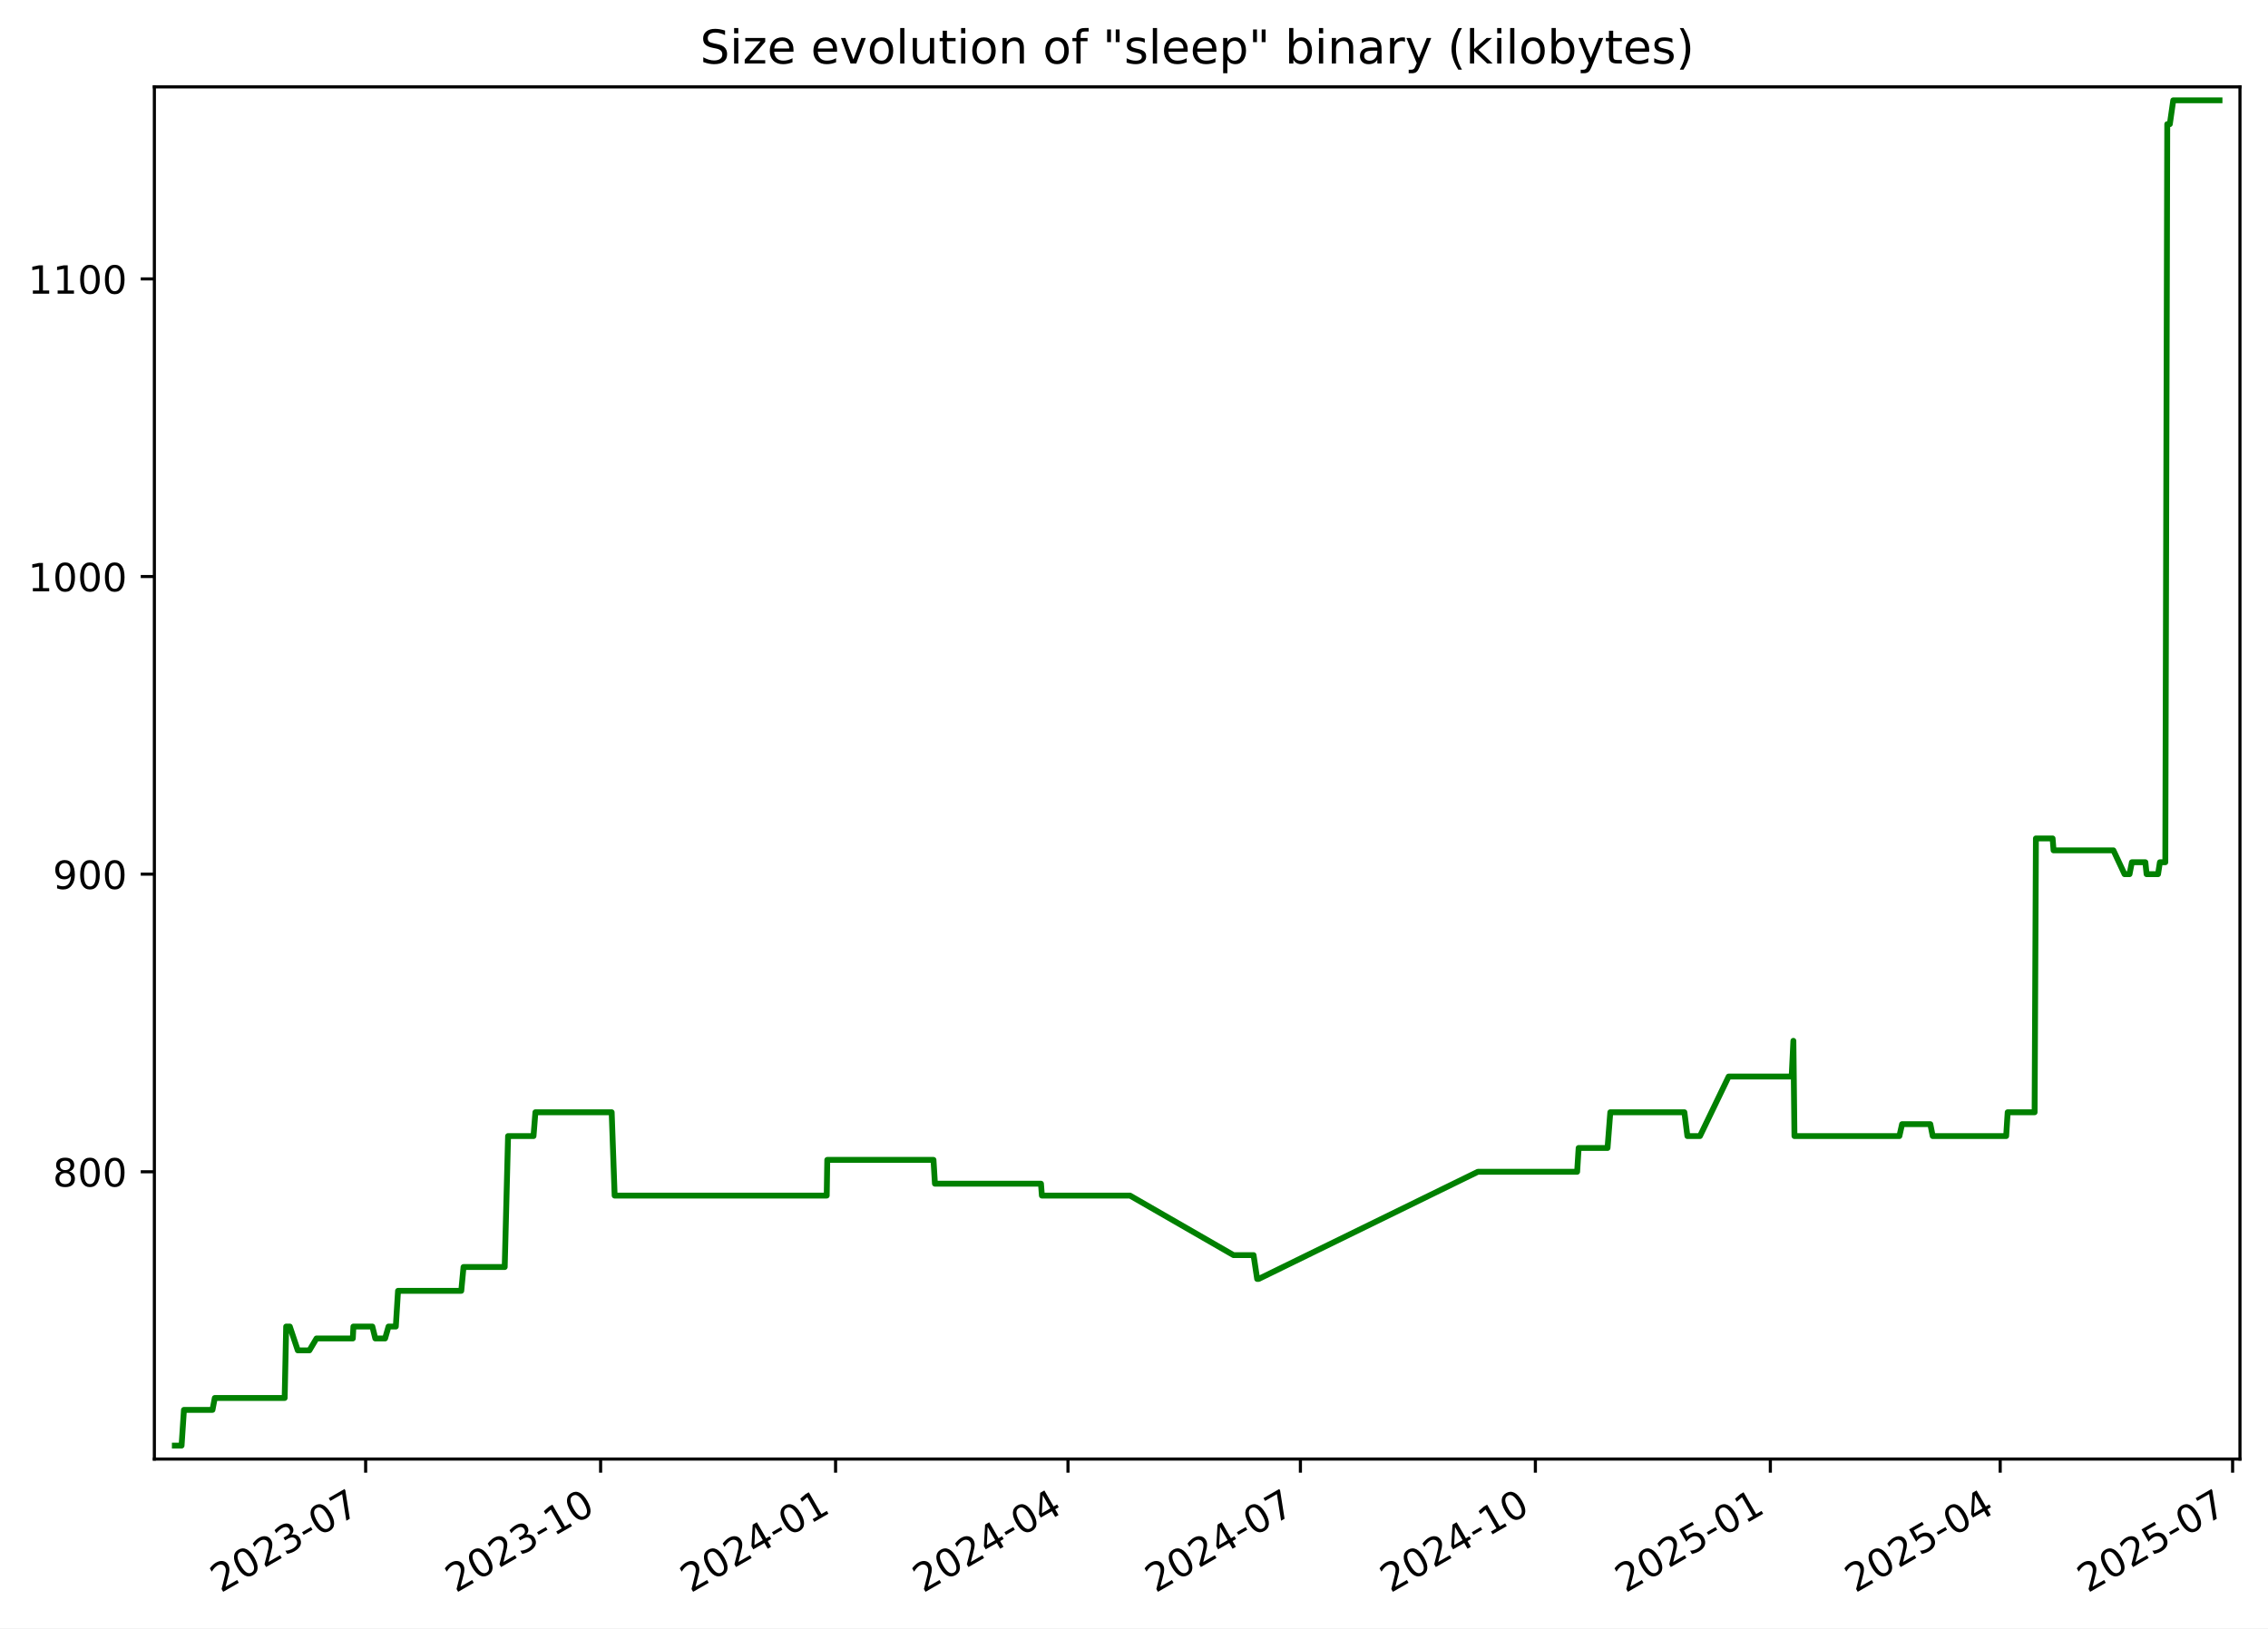
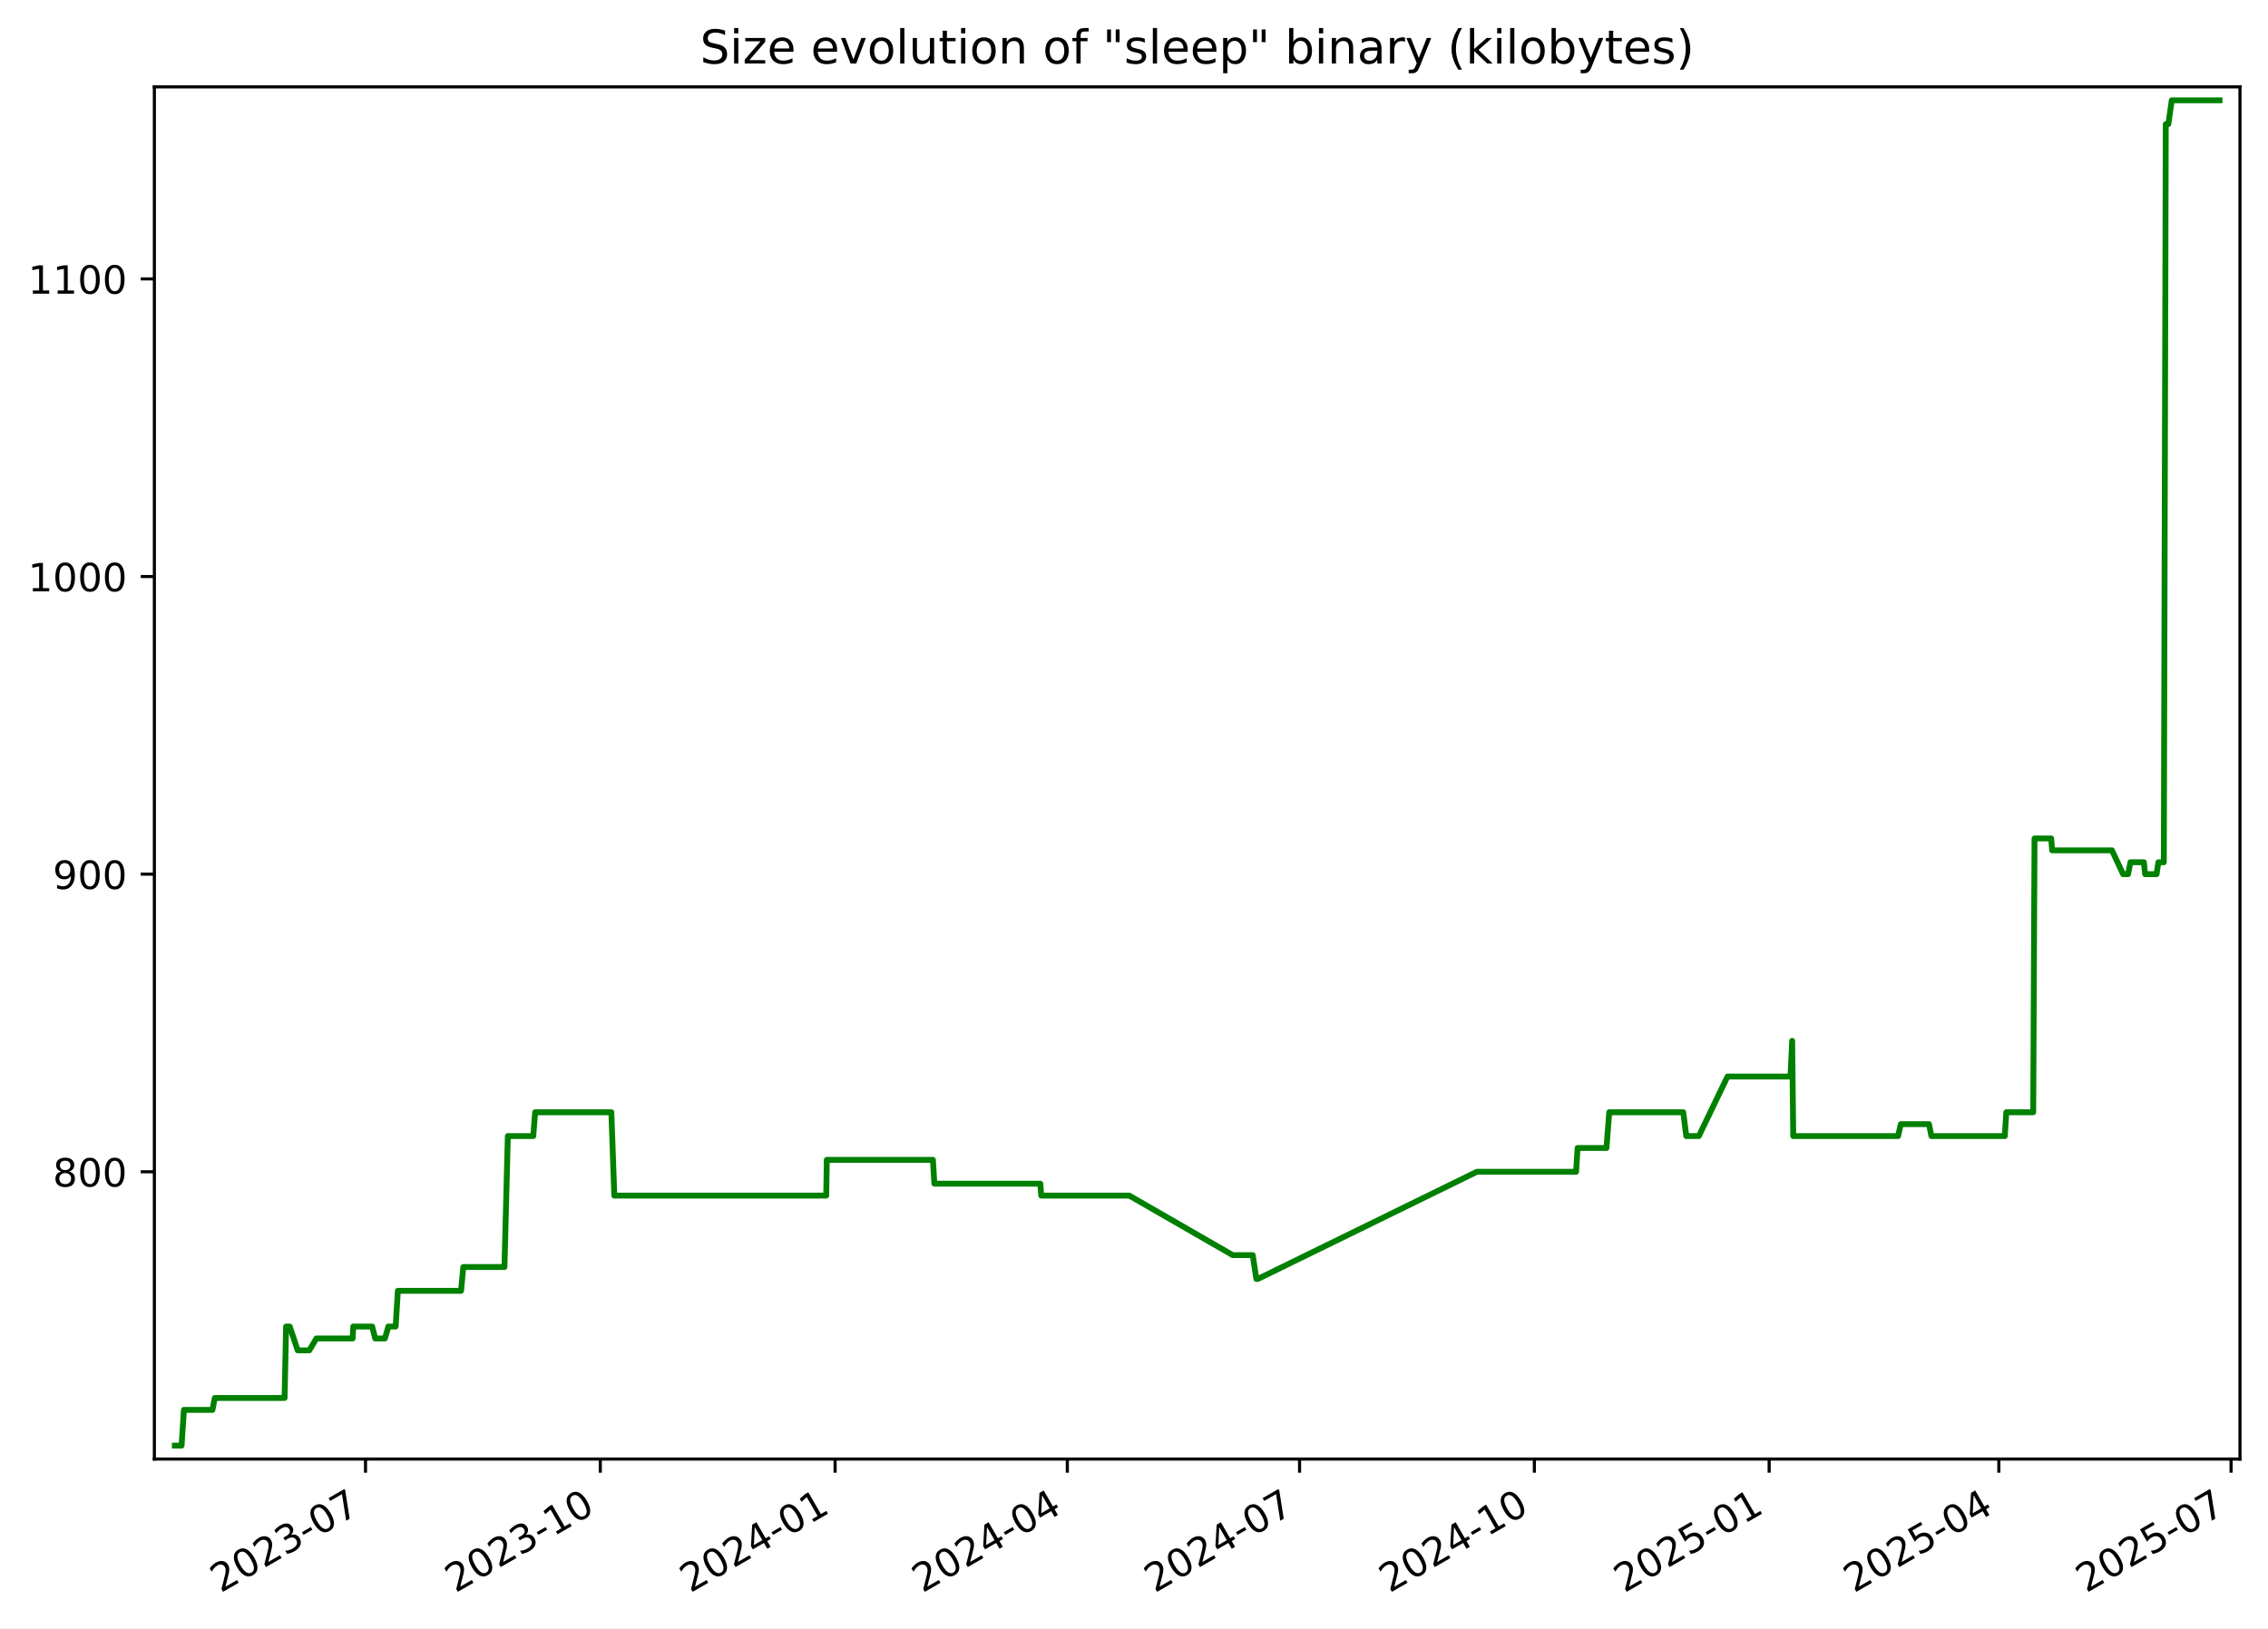
<svg xmlns="http://www.w3.org/2000/svg" xmlns:xlink="http://www.w3.org/1999/xlink" width="582.53pt" height="418.303pt" viewBox="0 0 582.53 418.303" version="1.1">
  <defs>
    <style type="text/css">*{stroke-linejoin: round; stroke-linecap: butt}</style>
  </defs>
  <g id="figure_1">
    <g id="patch_1">
      <path d="M -0 418.303  L 582.53 418.303  L 582.53 0  L -0 0  z " style="fill: #ffffff" />
    </g>
    <g id="axes_1">
      <g id="patch_2">
        <path d="M 39.65 374.83  L 575.33 374.83  L 575.33 22.318  L 39.65 22.318  z " style="fill: #ffffff" />
      </g>
      <g id="matplotlib.axis_1">
        <g id="xtick_1">
          <g id="line2d_1">
            <defs>
-               <path id="mc325cc5d2f" d="M 0 0  L 0 3.5  " style="stroke: #000000; stroke-width: 0.8" />
+               <path id="m08caafb712" d="M 0 0  L 0 3.5  " style="stroke: #000000; stroke-width: 0.8" />
            </defs>
            <g>
-               <use xlink:href="#mc325cc5d2f" x="93.917" y="374.83" style="stroke: #000000; stroke-width: 0.8" />
+               <use xlink:href="#m08caafb712" x="93.881" y="374.83" style="stroke: #000000; stroke-width: 0.8" />
            </g>
          </g>
          <g id="text_1">
-             <g transform="translate(56.69237 409.302) rotate(-30) scale(0.1 -0.1)">
+             <g transform="translate(56.6558 409.302) rotate(-30) scale(0.1 -0.1)">
              <defs>
                <path id="DejaVuSans-32" d="M 1228 531  L 3431 531  L 3431 0  L 469 0  L 469 531  Q 828 903 1448 1529  Q 2069 2156 2228 2338  Q 2531 2678 2651 2914  Q 2772 3150 2772 3378  Q 2772 3750 2511 3984  Q 2250 4219 1831 4219  Q 1534 4219 1204 4116  Q 875 4013 500 3803  L 500 4441  Q 881 4594 1212 4672  Q 1544 4750 1819 4750  Q 2544 4750 2975 4387  Q 3406 4025 3406 3419  Q 3406 3131 3298 2873  Q 3191 2616 2906 2266  Q 2828 2175 2409 1742  Q 1991 1309 1228 531  z " transform="scale(0.015625)" />
                <path id="DejaVuSans-30" d="M 2034 4250  Q 1547 4250 1301 3770  Q 1056 3291 1056 2328  Q 1056 1369 1301 889  Q 1547 409 2034 409  Q 2525 409 2770 889  Q 3016 1369 3016 2328  Q 3016 3291 2770 3770  Q 2525 4250 2034 4250  z M 2034 4750  Q 2819 4750 3233 4129  Q 3647 3509 3647 2328  Q 3647 1150 3233 529  Q 2819 -91 2034 -91  Q 1250 -91 836 529  Q 422 1150 422 2328  Q 422 3509 836 4129  Q 1250 4750 2034 4750  z " transform="scale(0.015625)" />
                <path id="DejaVuSans-33" d="M 2597 2516  Q 3050 2419 3304 2112  Q 3559 1806 3559 1356  Q 3559 666 3084 287  Q 2609 -91 1734 -91  Q 1441 -91 1130 -33  Q 819 25 488 141  L 488 750  Q 750 597 1062 519  Q 1375 441 1716 441  Q 2309 441 2620 675  Q 2931 909 2931 1356  Q 2931 1769 2642 2001  Q 2353 2234 1838 2234  L 1294 2234  L 1294 2753  L 1863 2753  Q 2328 2753 2575 2939  Q 2822 3125 2822 3475  Q 2822 3834 2567 4026  Q 2313 4219 1838 4219  Q 1578 4219 1281 4162  Q 984 4106 628 3988  L 628 4550  Q 988 4650 1302 4700  Q 1616 4750 1894 4750  Q 2613 4750 3031 4423  Q 3450 4097 3450 3541  Q 3450 3153 3228 2886  Q 3006 2619 2597 2516  z " transform="scale(0.015625)" />
                <path id="DejaVuSans-2d" d="M 313 2009  L 1997 2009  L 1997 1497  L 313 1497  L 313 2009  z " transform="scale(0.015625)" />
                <path id="DejaVuSans-37" d="M 525 4666  L 3525 4666  L 3525 4397  L 1831 0  L 1172 0  L 2766 4134  L 525 4134  L 525 4666  z " transform="scale(0.015625)" />
              </defs>
              <use xlink:href="#DejaVuSans-32" />
              <use xlink:href="#DejaVuSans-30" x="63.623" />
              <use xlink:href="#DejaVuSans-32" x="127.246" />
              <use xlink:href="#DejaVuSans-33" x="190.869" />
              <use xlink:href="#DejaVuSans-2d" x="254.492" />
              <use xlink:href="#DejaVuSans-30" x="290.576" />
              <use xlink:href="#DejaVuSans-37" x="354.199" />
            </g>
          </g>
        </g>
        <g id="xtick_2">
          <g id="line2d_2">
            <g>
-               <use xlink:href="#mc325cc5d2f" x="154.268" y="374.83" style="stroke: #000000; stroke-width: 0.8" />
+               <use xlink:href="#m08caafb712" x="154.186" y="374.83" style="stroke: #000000; stroke-width: 0.8" />
            </g>
          </g>
          <g id="text_2">
-             <g transform="translate(117.0428 409.302) rotate(-30) scale(0.1 -0.1)">
+             <g transform="translate(116.9612 409.302) rotate(-30) scale(0.1 -0.1)">
              <defs>
                <path id="DejaVuSans-31" d="M 794 531  L 1825 531  L 1825 4091  L 703 3866  L 703 4441  L 1819 4666  L 2450 4666  L 2450 531  L 3481 531  L 3481 0  L 794 0  L 794 531  z " transform="scale(0.015625)" />
              </defs>
              <use xlink:href="#DejaVuSans-32" />
              <use xlink:href="#DejaVuSans-30" x="63.623" />
              <use xlink:href="#DejaVuSans-32" x="127.246" />
              <use xlink:href="#DejaVuSans-33" x="190.869" />
              <use xlink:href="#DejaVuSans-2d" x="254.492" />
              <use xlink:href="#DejaVuSans-31" x="290.576" />
              <use xlink:href="#DejaVuSans-30" x="354.199" />
            </g>
          </g>
        </g>
        <g id="xtick_3">
          <g id="line2d_3">
            <g>
-               <use xlink:href="#mc325cc5d2f" x="214.618" y="374.83" style="stroke: #000000; stroke-width: 0.8" />
+               <use xlink:href="#m08caafb712" x="214.491" y="374.83" style="stroke: #000000; stroke-width: 0.8" />
            </g>
          </g>
          <g id="text_3">
-             <g transform="translate(177.3932 409.302) rotate(-30) scale(0.1 -0.1)">
+             <g transform="translate(177.2666 409.302) rotate(-30) scale(0.1 -0.1)">
              <defs>
                <path id="DejaVuSans-34" d="M 2419 4116  L 825 1625  L 2419 1625  L 2419 4116  z M 2253 4666  L 3047 4666  L 3047 1625  L 3713 1625  L 3713 1100  L 3047 1100  L 3047 0  L 2419 0  L 2419 1100  L 313 1100  L 313 1709  L 2253 4666  z " transform="scale(0.015625)" />
              </defs>
              <use xlink:href="#DejaVuSans-32" />
              <use xlink:href="#DejaVuSans-30" x="63.623" />
              <use xlink:href="#DejaVuSans-32" x="127.246" />
              <use xlink:href="#DejaVuSans-34" x="190.869" />
              <use xlink:href="#DejaVuSans-2d" x="254.492" />
              <use xlink:href="#DejaVuSans-30" x="290.576" />
              <use xlink:href="#DejaVuSans-31" x="354.199" />
            </g>
          </g>
        </g>
        <g id="xtick_4">
          <g id="line2d_4">
            <g>
-               <use xlink:href="#mc325cc5d2f" x="274.312" y="374.83" style="stroke: #000000; stroke-width: 0.8" />
+               <use xlink:href="#m08caafb712" x="274.141" y="374.83" style="stroke: #000000; stroke-width: 0.8" />
            </g>
          </g>
          <g id="text_4">
-             <g transform="translate(237.0877 409.302) rotate(-30) scale(0.1 -0.1)">
+             <g transform="translate(236.9165 409.302) rotate(-30) scale(0.1 -0.1)">
              <use xlink:href="#DejaVuSans-32" />
              <use xlink:href="#DejaVuSans-30" x="63.623" />
              <use xlink:href="#DejaVuSans-32" x="127.246" />
              <use xlink:href="#DejaVuSans-34" x="190.869" />
              <use xlink:href="#DejaVuSans-2d" x="254.492" />
              <use xlink:href="#DejaVuSans-30" x="290.576" />
              <use xlink:href="#DejaVuSans-34" x="354.199" />
            </g>
          </g>
        </g>
        <g id="xtick_5">
          <g id="line2d_5">
            <g>
-               <use xlink:href="#mc325cc5d2f" x="334.007" y="374.83" style="stroke: #000000; stroke-width: 0.8" />
+               <use xlink:href="#m08caafb712" x="333.791" y="374.83" style="stroke: #000000; stroke-width: 0.8" />
            </g>
          </g>
          <g id="text_5">
-             <g transform="translate(296.7821 409.302) rotate(-30) scale(0.1 -0.1)">
+             <g transform="translate(296.5664 409.302) rotate(-30) scale(0.1 -0.1)">
              <use xlink:href="#DejaVuSans-32" />
              <use xlink:href="#DejaVuSans-30" x="63.623" />
              <use xlink:href="#DejaVuSans-32" x="127.246" />
              <use xlink:href="#DejaVuSans-34" x="190.869" />
              <use xlink:href="#DejaVuSans-2d" x="254.492" />
              <use xlink:href="#DejaVuSans-30" x="290.576" />
              <use xlink:href="#DejaVuSans-37" x="354.199" />
            </g>
          </g>
        </g>
        <g id="xtick_6">
          <g id="line2d_6">
            <g>
-               <use xlink:href="#mc325cc5d2f" x="394.357" y="374.83" style="stroke: #000000; stroke-width: 0.8" />
+               <use xlink:href="#m08caafb712" x="394.097" y="374.83" style="stroke: #000000; stroke-width: 0.8" />
            </g>
          </g>
          <g id="text_6">
-             <g transform="translate(357.1325 409.302) rotate(-30) scale(0.1 -0.1)">
+             <g transform="translate(356.8719 409.302) rotate(-30) scale(0.1 -0.1)">
              <use xlink:href="#DejaVuSans-32" />
              <use xlink:href="#DejaVuSans-30" x="63.623" />
              <use xlink:href="#DejaVuSans-32" x="127.246" />
              <use xlink:href="#DejaVuSans-34" x="190.869" />
              <use xlink:href="#DejaVuSans-2d" x="254.492" />
              <use xlink:href="#DejaVuSans-31" x="290.576" />
              <use xlink:href="#DejaVuSans-30" x="354.199" />
            </g>
          </g>
        </g>
        <g id="xtick_7">
          <g id="line2d_7">
            <g>
-               <use xlink:href="#mc325cc5d2f" x="454.708" y="374.83" style="stroke: #000000; stroke-width: 0.8" />
+               <use xlink:href="#m08caafb712" x="454.402" y="374.83" style="stroke: #000000; stroke-width: 0.8" />
            </g>
          </g>
          <g id="text_7">
-             <g transform="translate(417.483 409.302) rotate(-30) scale(0.1 -0.1)">
+             <g transform="translate(417.1773 409.302) rotate(-30) scale(0.1 -0.1)">
              <defs>
                <path id="DejaVuSans-35" d="M 691 4666  L 3169 4666  L 3169 4134  L 1269 4134  L 1269 2991  Q 1406 3038 1543 3061  Q 1681 3084 1819 3084  Q 2600 3084 3056 2656  Q 3513 2228 3513 1497  Q 3513 744 3044 326  Q 2575 -91 1722 -91  Q 1428 -91 1123 -41  Q 819 9 494 109  L 494 744  Q 775 591 1075 516  Q 1375 441 1709 441  Q 2250 441 2565 725  Q 2881 1009 2881 1497  Q 2881 1984 2565 2268  Q 2250 2553 1709 2553  Q 1456 2553 1204 2497  Q 953 2441 691 2322  L 691 4666  z " transform="scale(0.015625)" />
              </defs>
              <use xlink:href="#DejaVuSans-32" />
              <use xlink:href="#DejaVuSans-30" x="63.623" />
              <use xlink:href="#DejaVuSans-32" x="127.246" />
              <use xlink:href="#DejaVuSans-35" x="190.869" />
              <use xlink:href="#DejaVuSans-2d" x="254.492" />
              <use xlink:href="#DejaVuSans-30" x="290.576" />
              <use xlink:href="#DejaVuSans-31" x="354.199" />
            </g>
          </g>
        </g>
        <g id="xtick_8">
          <g id="line2d_8">
            <g>
-               <use xlink:href="#mc325cc5d2f" x="513.746" y="374.83" style="stroke: #000000; stroke-width: 0.8" />
+               <use xlink:href="#m08caafb712" x="513.397" y="374.83" style="stroke: #000000; stroke-width: 0.8" />
            </g>
          </g>
          <g id="text_8">
-             <g transform="translate(476.5214 409.302) rotate(-30) scale(0.1 -0.1)">
+             <g transform="translate(476.1717 409.302) rotate(-30) scale(0.1 -0.1)">
              <use xlink:href="#DejaVuSans-32" />
              <use xlink:href="#DejaVuSans-30" x="63.623" />
              <use xlink:href="#DejaVuSans-32" x="127.246" />
              <use xlink:href="#DejaVuSans-35" x="190.869" />
              <use xlink:href="#DejaVuSans-2d" x="254.492" />
              <use xlink:href="#DejaVuSans-30" x="290.576" />
              <use xlink:href="#DejaVuSans-34" x="354.199" />
            </g>
          </g>
        </g>
        <g id="xtick_9">
          <g id="line2d_9">
            <g>
-               <use xlink:href="#mc325cc5d2f" x="573.441" y="374.83" style="stroke: #000000; stroke-width: 0.8" />
+               <use xlink:href="#m08caafb712" x="573.046" y="374.83" style="stroke: #000000; stroke-width: 0.8" />
            </g>
          </g>
          <g id="text_9">
-             <g transform="translate(536.2159 409.302) rotate(-30) scale(0.1 -0.1)">
+             <g transform="translate(535.8216 409.302) rotate(-30) scale(0.1 -0.1)">
              <use xlink:href="#DejaVuSans-32" />
              <use xlink:href="#DejaVuSans-30" x="63.623" />
              <use xlink:href="#DejaVuSans-32" x="127.246" />
              <use xlink:href="#DejaVuSans-35" x="190.869" />
              <use xlink:href="#DejaVuSans-2d" x="254.492" />
              <use xlink:href="#DejaVuSans-30" x="290.576" />
              <use xlink:href="#DejaVuSans-37" x="354.199" />
            </g>
          </g>
        </g>
      </g>
      <g id="matplotlib.axis_2">
        <g id="ytick_1">
          <g id="line2d_10">
            <defs>
-               <path id="m6336cdf4ba" d="M 0 0  L -3.5 0  " style="stroke: #000000; stroke-width: 0.8" />
+               <path id="m327b634f60" d="M 0 0  L -3.5 0  " style="stroke: #000000; stroke-width: 0.8" />
            </defs>
            <g>
-               <use xlink:href="#m6336cdf4ba" x="39.65" y="301.031" style="stroke: #000000; stroke-width: 0.8" />
+               <use xlink:href="#m327b634f60" x="39.65" y="301.031" style="stroke: #000000; stroke-width: 0.8" />
            </g>
          </g>
          <g id="text_10">
            <g transform="translate(13.5625 304.83) scale(0.1 -0.1)">
              <defs>
                <path id="DejaVuSans-38" d="M 2034 2216  Q 1584 2216 1326 1975  Q 1069 1734 1069 1313  Q 1069 891 1326 650  Q 1584 409 2034 409  Q 2484 409 2743 651  Q 3003 894 3003 1313  Q 3003 1734 2745 1975  Q 2488 2216 2034 2216  z M 1403 2484  Q 997 2584 770 2862  Q 544 3141 544 3541  Q 544 4100 942 4425  Q 1341 4750 2034 4750  Q 2731 4750 3128 4425  Q 3525 4100 3525 3541  Q 3525 3141 3298 2862  Q 3072 2584 2669 2484  Q 3125 2378 3379 2068  Q 3634 1759 3634 1313  Q 3634 634 3220 271  Q 2806 -91 2034 -91  Q 1263 -91 848 271  Q 434 634 434 1313  Q 434 1759 690 2068  Q 947 2378 1403 2484  z M 1172 3481  Q 1172 3119 1398 2916  Q 1625 2713 2034 2713  Q 2441 2713 2670 2916  Q 2900 3119 2900 3481  Q 2900 3844 2670 4047  Q 2441 4250 2034 4250  Q 1625 4250 1398 4047  Q 1172 3844 1172 3481  z " transform="scale(0.015625)" />
              </defs>
              <use xlink:href="#DejaVuSans-38" />
              <use xlink:href="#DejaVuSans-30" x="63.623" />
              <use xlink:href="#DejaVuSans-30" x="127.246" />
            </g>
          </g>
        </g>
        <g id="ytick_2">
          <g id="line2d_11">
            <g>
-               <use xlink:href="#m6336cdf4ba" x="39.65" y="224.571" style="stroke: #000000; stroke-width: 0.8" />
+               <use xlink:href="#m327b634f60" x="39.65" y="224.571" style="stroke: #000000; stroke-width: 0.8" />
            </g>
          </g>
          <g id="text_11">
            <g transform="translate(13.5625 228.3698) scale(0.1 -0.1)">
              <defs>
                <path id="DejaVuSans-39" d="M 703 97  L 703 672  Q 941 559 1184 500  Q 1428 441 1663 441  Q 2288 441 2617 861  Q 2947 1281 2994 2138  Q 2813 1869 2534 1725  Q 2256 1581 1919 1581  Q 1219 1581 811 2004  Q 403 2428 403 3163  Q 403 3881 828 4315  Q 1253 4750 1959 4750  Q 2769 4750 3195 4129  Q 3622 3509 3622 2328  Q 3622 1225 3098 567  Q 2575 -91 1691 -91  Q 1453 -91 1209 -44  Q 966 3 703 97  z M 1959 2075  Q 2384 2075 2632 2365  Q 2881 2656 2881 3163  Q 2881 3666 2632 3958  Q 2384 4250 1959 4250  Q 1534 4250 1286 3958  Q 1038 3666 1038 3163  Q 1038 2656 1286 2365  Q 1534 2075 1959 2075  z " transform="scale(0.015625)" />
              </defs>
              <use xlink:href="#DejaVuSans-39" />
              <use xlink:href="#DejaVuSans-30" x="63.623" />
              <use xlink:href="#DejaVuSans-30" x="127.246" />
            </g>
          </g>
        </g>
        <g id="ytick_3">
          <g id="line2d_12">
            <g>
-               <use xlink:href="#m6336cdf4ba" x="39.65" y="148.11" style="stroke: #000000; stroke-width: 0.8" />
+               <use xlink:href="#m327b634f60" x="39.65" y="148.11" style="stroke: #000000; stroke-width: 0.8" />
            </g>
          </g>
          <g id="text_12">
            <g transform="translate(7.2 151.9096) scale(0.1 -0.1)">
              <use xlink:href="#DejaVuSans-31" />
              <use xlink:href="#DejaVuSans-30" x="63.623" />
              <use xlink:href="#DejaVuSans-30" x="127.246" />
              <use xlink:href="#DejaVuSans-30" x="190.869" />
            </g>
          </g>
        </g>
        <g id="ytick_4">
          <g id="line2d_13">
            <g>
-               <use xlink:href="#m6336cdf4ba" x="39.65" y="71.65" style="stroke: #000000; stroke-width: 0.8" />
+               <use xlink:href="#m327b634f60" x="39.65" y="71.65" style="stroke: #000000; stroke-width: 0.8" />
            </g>
          </g>
          <g id="text_13">
            <g transform="translate(7.2 75.44945) scale(0.1 -0.1)">
              <use xlink:href="#DejaVuSans-31" />
              <use xlink:href="#DejaVuSans-31" x="63.623" />
              <use xlink:href="#DejaVuSans-30" x="127.246" />
              <use xlink:href="#DejaVuSans-30" x="190.869" />
            </g>
          </g>
        </g>
      </g>
      <g id="line2d_14">
-         <path d="M 44.902 371.374  L 46.638 371.374  L 47.246 362.199  L 54.577 362.199  L 55.167 359.14  L 73.118 359.14  L 73.502 340.79  L 74.439 340.79  L 76.484 346.907  L 79.472 346.907  L 81.294 343.848  L 90.621 343.848  L 90.77 340.79  L 95.637 340.79  L 96.397 343.848  L 98.911 343.848  L 99.791 340.79  L 101.664 340.79  L 102.235 331.615  L 118.477 331.615  L 119.054 325.498  L 129.634 325.498  L 130.498 291.856  L 137.035 291.856  L 137.517 285.739  L 157.108 285.739  L 157.869 307.148  L 212.342 307.148  L 212.483 297.972  L 239.765 297.972  L 240.134 304.089  L 267.372 304.089  L 267.605 307.148  L 290.24 307.148  L 316.828 322.44  L 321.973 322.44  L 322.897 328.556  L 323.297 328.556  L 379.588 301.031  L 405.087 301.031  L 405.469 294.914  L 412.894 294.914  L 413.604 285.739  L 432.635 285.739  L 433.405 291.856  L 436.635 291.856  L 444.003 276.564  L 460.189 276.564  L 460.626 267.388  L 460.901 291.856  L 487.853 291.856  L 488.542 288.797  L 495.797 288.797  L 496.414 291.856  L 515.281 291.856  L 515.667 285.739  L 522.586 285.739  L 522.92 215.395  L 527.206 215.395  L 527.453 218.454  L 542.821 218.454  L 545.688 224.571  L 546.965 224.571  L 547.569 221.512  L 551.032 221.512  L 551.347 224.571  L 554.289 224.571  L 554.764 221.512  L 556.156 221.512  L 556.654 31.891  L 557.316 31.891  L 558.192 25.774  L 570.078 25.774  L 570.078 25.774  " clip-path="url(#p4dc3e68ba1)" style="fill: none; stroke: #008000; stroke-width: 1.5; stroke-linecap: square" />
+         <path d="M 44.902 371.374  L 46.637 371.374  L 47.244 362.199  L 54.57 362.199  L 55.16 359.14  L 73.097 359.14  L 73.481 340.79  L 74.417 340.79  L 76.46 346.907  L 79.446 346.907  L 81.267 343.848  L 90.587 343.848  L 90.736 340.79  L 95.599 340.79  L 96.359 343.848  L 98.871 343.848  L 99.75 340.79  L 101.622 340.79  L 102.193 331.615  L 118.422 331.615  L 118.998 325.498  L 129.571 325.498  L 130.434 291.856  L 136.966 291.856  L 137.448 285.739  L 157.025 285.739  L 157.785 307.148  L 212.217 307.148  L 212.358 297.972  L 239.62 297.972  L 239.988 304.089  L 267.206 304.089  L 267.439 307.148  L 290.057 307.148  L 316.625 322.44  L 321.767 322.44  L 322.69 328.556  L 323.089 328.556  L 379.338 301.031  L 404.818 301.031  L 405.2 294.914  L 412.62 294.914  L 413.329 285.739  L 432.346 285.739  L 433.115 291.856  L 436.343 291.856  L 443.705 276.564  L 459.879 276.564  L 460.316 267.388  L 460.591 291.856  L 487.523 291.856  L 488.211 288.797  L 495.46 288.797  L 496.078 291.856  L 514.93 291.856  L 515.316 285.739  L 522.23 285.739  L 522.563 215.395  L 526.846 215.395  L 527.093 218.454  L 542.45 218.454  L 545.314 224.571  L 546.591 224.571  L 547.194 221.512  L 550.654 221.512  L 550.969 224.571  L 553.909 224.571  L 554.383 221.512  L 555.775 221.512  L 556.272 31.891  L 556.934 31.891  L 557.809 25.774  L 570.078 25.774  L 570.078 25.774  " clip-path="url(#pbef3980b9f)" style="fill: none; stroke: #008000; stroke-width: 1.5; stroke-linecap: square" />
      </g>
      <g id="patch_3">
        <path d="M 39.65 374.83  L 39.65 22.318  " style="fill: none; stroke: #000000; stroke-width: 0.8; stroke-linejoin: miter; stroke-linecap: square" />
      </g>
      <g id="patch_4">
        <path d="M 575.33 374.83  L 575.33 22.318  " style="fill: none; stroke: #000000; stroke-width: 0.8; stroke-linejoin: miter; stroke-linecap: square" />
      </g>
      <g id="patch_5">
        <path d="M 39.65 374.83  L 575.33 374.83  " style="fill: none; stroke: #000000; stroke-width: 0.8; stroke-linejoin: miter; stroke-linecap: square" />
      </g>
      <g id="patch_6">
        <path d="M 39.65 22.318  L 575.33 22.318  " style="fill: none; stroke: #000000; stroke-width: 0.8; stroke-linejoin: miter; stroke-linecap: square" />
      </g>
      <g id="text_14">
        <g transform="translate(179.8091 16.31812) scale(0.12 -0.12)">
          <defs>
            <path id="DejaVuSans-53" d="M 3425 4513  L 3425 3897  Q 3066 4069 2747 4153  Q 2428 4238 2131 4238  Q 1616 4238 1336 4038  Q 1056 3838 1056 3469  Q 1056 3159 1242 3001  Q 1428 2844 1947 2747  L 2328 2669  Q 3034 2534 3370 2195  Q 3706 1856 3706 1288  Q 3706 609 3251 259  Q 2797 -91 1919 -91  Q 1588 -91 1214 -16  Q 841 59 441 206  L 441 856  Q 825 641 1194 531  Q 1563 422 1919 422  Q 2459 422 2753 634  Q 3047 847 3047 1241  Q 3047 1584 2836 1778  Q 2625 1972 2144 2069  L 1759 2144  Q 1053 2284 737 2584  Q 422 2884 422 3419  Q 422 4038 858 4394  Q 1294 4750 2059 4750  Q 2388 4750 2728 4690  Q 3069 4631 3425 4513  z " transform="scale(0.015625)" />
            <path id="DejaVuSans-69" d="M 603 3500  L 1178 3500  L 1178 0  L 603 0  L 603 3500  z M 603 4863  L 1178 4863  L 1178 4134  L 603 4134  L 603 4863  z " transform="scale(0.015625)" />
            <path id="DejaVuSans-7a" d="M 353 3500  L 3084 3500  L 3084 2975  L 922 459  L 3084 459  L 3084 0  L 275 0  L 275 525  L 2438 3041  L 353 3041  L 353 3500  z " transform="scale(0.015625)" />
            <path id="DejaVuSans-65" d="M 3597 1894  L 3597 1613  L 953 1613  Q 991 1019 1311 708  Q 1631 397 2203 397  Q 2534 397 2845 478  Q 3156 559 3463 722  L 3463 178  Q 3153 47 2828 -22  Q 2503 -91 2169 -91  Q 1331 -91 842 396  Q 353 884 353 1716  Q 353 2575 817 3079  Q 1281 3584 2069 3584  Q 2775 3584 3186 3129  Q 3597 2675 3597 1894  z M 3022 2063  Q 3016 2534 2758 2815  Q 2500 3097 2075 3097  Q 1594 3097 1305 2825  Q 1016 2553 972 2059  L 3022 2063  z " transform="scale(0.015625)" />
            <path id="DejaVuSans-20" transform="scale(0.015625)" />
            <path id="DejaVuSans-76" d="M 191 3500  L 800 3500  L 1894 563  L 2988 3500  L 3597 3500  L 2284 0  L 1503 0  L 191 3500  z " transform="scale(0.015625)" />
            <path id="DejaVuSans-6f" d="M 1959 3097  Q 1497 3097 1228 2736  Q 959 2375 959 1747  Q 959 1119 1226 758  Q 1494 397 1959 397  Q 2419 397 2687 759  Q 2956 1122 2956 1747  Q 2956 2369 2687 2733  Q 2419 3097 1959 3097  z M 1959 3584  Q 2709 3584 3137 3096  Q 3566 2609 3566 1747  Q 3566 888 3137 398  Q 2709 -91 1959 -91  Q 1206 -91 779 398  Q 353 888 353 1747  Q 353 2609 779 3096  Q 1206 3584 1959 3584  z " transform="scale(0.015625)" />
            <path id="DejaVuSans-6c" d="M 603 4863  L 1178 4863  L 1178 0  L 603 0  L 603 4863  z " transform="scale(0.015625)" />
            <path id="DejaVuSans-75" d="M 544 1381  L 544 3500  L 1119 3500  L 1119 1403  Q 1119 906 1312 657  Q 1506 409 1894 409  Q 2359 409 2629 706  Q 2900 1003 2900 1516  L 2900 3500  L 3475 3500  L 3475 0  L 2900 0  L 2900 538  Q 2691 219 2414 64  Q 2138 -91 1772 -91  Q 1169 -91 856 284  Q 544 659 544 1381  z M 1991 3584  L 1991 3584  z " transform="scale(0.015625)" />
            <path id="DejaVuSans-74" d="M 1172 4494  L 1172 3500  L 2356 3500  L 2356 3053  L 1172 3053  L 1172 1153  Q 1172 725 1289 603  Q 1406 481 1766 481  L 2356 481  L 2356 0  L 1766 0  Q 1100 0 847 248  Q 594 497 594 1153  L 594 3053  L 172 3053  L 172 3500  L 594 3500  L 594 4494  L 1172 4494  z " transform="scale(0.015625)" />
            <path id="DejaVuSans-6e" d="M 3513 2113  L 3513 0  L 2938 0  L 2938 2094  Q 2938 2591 2744 2837  Q 2550 3084 2163 3084  Q 1697 3084 1428 2787  Q 1159 2491 1159 1978  L 1159 0  L 581 0  L 581 3500  L 1159 3500  L 1159 2956  Q 1366 3272 1645 3428  Q 1925 3584 2291 3584  Q 2894 3584 3203 3211  Q 3513 2838 3513 2113  z " transform="scale(0.015625)" />
            <path id="DejaVuSans-66" d="M 2375 4863  L 2375 4384  L 1825 4384  Q 1516 4384 1395 4259  Q 1275 4134 1275 3809  L 1275 3500  L 2222 3500  L 2222 3053  L 1275 3053  L 1275 0  L 697 0  L 697 3053  L 147 3053  L 147 3500  L 697 3500  L 697 3744  Q 697 4328 969 4595  Q 1241 4863 1831 4863  L 2375 4863  z " transform="scale(0.015625)" />
            <path id="DejaVuSans-22" d="M 1147 4666  L 1147 2931  L 616 2931  L 616 4666  L 1147 4666  z M 2328 4666  L 2328 2931  L 1797 2931  L 1797 4666  L 2328 4666  z " transform="scale(0.015625)" />
            <path id="DejaVuSans-73" d="M 2834 3397  L 2834 2853  Q 2591 2978 2328 3040  Q 2066 3103 1784 3103  Q 1356 3103 1142 2972  Q 928 2841 928 2578  Q 928 2378 1081 2264  Q 1234 2150 1697 2047  L 1894 2003  Q 2506 1872 2764 1633  Q 3022 1394 3022 966  Q 3022 478 2636 193  Q 2250 -91 1575 -91  Q 1294 -91 989 -36  Q 684 19 347 128  L 347 722  Q 666 556 975 473  Q 1284 391 1588 391  Q 1994 391 2212 530  Q 2431 669 2431 922  Q 2431 1156 2273 1281  Q 2116 1406 1581 1522  L 1381 1569  Q 847 1681 609 1914  Q 372 2147 372 2553  Q 372 3047 722 3315  Q 1072 3584 1716 3584  Q 2034 3584 2315 3537  Q 2597 3491 2834 3397  z " transform="scale(0.015625)" />
            <path id="DejaVuSans-70" d="M 1159 525  L 1159 -1331  L 581 -1331  L 581 3500  L 1159 3500  L 1159 2969  Q 1341 3281 1617 3432  Q 1894 3584 2278 3584  Q 2916 3584 3314 3078  Q 3713 2572 3713 1747  Q 3713 922 3314 415  Q 2916 -91 2278 -91  Q 1894 -91 1617 61  Q 1341 213 1159 525  z M 3116 1747  Q 3116 2381 2855 2742  Q 2594 3103 2138 3103  Q 1681 3103 1420 2742  Q 1159 2381 1159 1747  Q 1159 1113 1420 752  Q 1681 391 2138 391  Q 2594 391 2855 752  Q 3116 1113 3116 1747  z " transform="scale(0.015625)" />
            <path id="DejaVuSans-62" d="M 3116 1747  Q 3116 2381 2855 2742  Q 2594 3103 2138 3103  Q 1681 3103 1420 2742  Q 1159 2381 1159 1747  Q 1159 1113 1420 752  Q 1681 391 2138 391  Q 2594 391 2855 752  Q 3116 1113 3116 1747  z M 1159 2969  Q 1341 3281 1617 3432  Q 1894 3584 2278 3584  Q 2916 3584 3314 3078  Q 3713 2572 3713 1747  Q 3713 922 3314 415  Q 2916 -91 2278 -91  Q 1894 -91 1617 61  Q 1341 213 1159 525  L 1159 0  L 581 0  L 581 4863  L 1159 4863  L 1159 2969  z " transform="scale(0.015625)" />
            <path id="DejaVuSans-61" d="M 2194 1759  Q 1497 1759 1228 1600  Q 959 1441 959 1056  Q 959 750 1161 570  Q 1363 391 1709 391  Q 2188 391 2477 730  Q 2766 1069 2766 1631  L 2766 1759  L 2194 1759  z M 3341 1997  L 3341 0  L 2766 0  L 2766 531  Q 2569 213 2275 61  Q 1981 -91 1556 -91  Q 1019 -91 701 211  Q 384 513 384 1019  Q 384 1609 779 1909  Q 1175 2209 1959 2209  L 2766 2209  L 2766 2266  Q 2766 2663 2505 2880  Q 2244 3097 1772 3097  Q 1472 3097 1187 3025  Q 903 2953 641 2809  L 641 3341  Q 956 3463 1253 3523  Q 1550 3584 1831 3584  Q 2591 3584 2966 3190  Q 3341 2797 3341 1997  z " transform="scale(0.015625)" />
            <path id="DejaVuSans-72" d="M 2631 2963  Q 2534 3019 2420 3045  Q 2306 3072 2169 3072  Q 1681 3072 1420 2755  Q 1159 2438 1159 1844  L 1159 0  L 581 0  L 581 3500  L 1159 3500  L 1159 2956  Q 1341 3275 1631 3429  Q 1922 3584 2338 3584  Q 2397 3584 2469 3576  Q 2541 3569 2628 3553  L 2631 2963  z " transform="scale(0.015625)" />
            <path id="DejaVuSans-79" d="M 2059 -325  Q 1816 -950 1584 -1140  Q 1353 -1331 966 -1331  L 506 -1331  L 506 -850  L 844 -850  Q 1081 -850 1212 -737  Q 1344 -625 1503 -206  L 1606 56  L 191 3500  L 800 3500  L 1894 763  L 2988 3500  L 3597 3500  L 2059 -325  z " transform="scale(0.015625)" />
            <path id="DejaVuSans-28" d="M 1984 4856  Q 1566 4138 1362 3434  Q 1159 2731 1159 2009  Q 1159 1288 1364 580  Q 1569 -128 1984 -844  L 1484 -844  Q 1016 -109 783 600  Q 550 1309 550 2009  Q 550 2706 781 3412  Q 1013 4119 1484 4856  L 1984 4856  z " transform="scale(0.015625)" />
            <path id="DejaVuSans-6b" d="M 581 4863  L 1159 4863  L 1159 1991  L 2875 3500  L 3609 3500  L 1753 1863  L 3688 0  L 2938 0  L 1159 1709  L 1159 0  L 581 0  L 581 4863  z " transform="scale(0.015625)" />
            <path id="DejaVuSans-29" d="M 513 4856  L 1013 4856  Q 1481 4119 1714 3412  Q 1947 2706 1947 2009  Q 1947 1309 1714 600  Q 1481 -109 1013 -844  L 513 -844  Q 928 -128 1133 580  Q 1338 1288 1338 2009  Q 1338 2731 1133 3434  Q 928 4138 513 4856  z " transform="scale(0.015625)" />
          </defs>
          <use xlink:href="#DejaVuSans-53" />
          <use xlink:href="#DejaVuSans-69" x="63.477" />
          <use xlink:href="#DejaVuSans-7a" x="91.26" />
          <use xlink:href="#DejaVuSans-65" x="143.75" />
          <use xlink:href="#DejaVuSans-20" x="205.273" />
          <use xlink:href="#DejaVuSans-65" x="237.061" />
          <use xlink:href="#DejaVuSans-76" x="298.584" />
          <use xlink:href="#DejaVuSans-6f" x="357.764" />
          <use xlink:href="#DejaVuSans-6c" x="418.945" />
          <use xlink:href="#DejaVuSans-75" x="446.729" />
          <use xlink:href="#DejaVuSans-74" x="510.107" />
          <use xlink:href="#DejaVuSans-69" x="549.316" />
          <use xlink:href="#DejaVuSans-6f" x="577.1" />
          <use xlink:href="#DejaVuSans-6e" x="638.281" />
          <use xlink:href="#DejaVuSans-20" x="701.66" />
          <use xlink:href="#DejaVuSans-6f" x="733.447" />
          <use xlink:href="#DejaVuSans-66" x="794.629" />
          <use xlink:href="#DejaVuSans-20" x="829.834" />
          <use xlink:href="#DejaVuSans-22" x="861.621" />
          <use xlink:href="#DejaVuSans-73" x="907.617" />
          <use xlink:href="#DejaVuSans-6c" x="959.717" />
          <use xlink:href="#DejaVuSans-65" x="987.5" />
          <use xlink:href="#DejaVuSans-65" x="1049.023" />
          <use xlink:href="#DejaVuSans-70" x="1110.547" />
          <use xlink:href="#DejaVuSans-22" x="1174.023" />
          <use xlink:href="#DejaVuSans-20" x="1220.02" />
          <use xlink:href="#DejaVuSans-62" x="1251.807" />
          <use xlink:href="#DejaVuSans-69" x="1315.283" />
          <use xlink:href="#DejaVuSans-6e" x="1343.066" />
          <use xlink:href="#DejaVuSans-61" x="1406.445" />
          <use xlink:href="#DejaVuSans-72" x="1467.725" />
          <use xlink:href="#DejaVuSans-79" x="1508.838" />
          <use xlink:href="#DejaVuSans-20" x="1568.018" />
          <use xlink:href="#DejaVuSans-28" x="1599.805" />
          <use xlink:href="#DejaVuSans-6b" x="1638.818" />
          <use xlink:href="#DejaVuSans-69" x="1696.729" />
          <use xlink:href="#DejaVuSans-6c" x="1724.512" />
          <use xlink:href="#DejaVuSans-6f" x="1752.295" />
          <use xlink:href="#DejaVuSans-62" x="1813.477" />
          <use xlink:href="#DejaVuSans-79" x="1876.953" />
          <use xlink:href="#DejaVuSans-74" x="1936.133" />
          <use xlink:href="#DejaVuSans-65" x="1975.342" />
          <use xlink:href="#DejaVuSans-73" x="2036.865" />
          <use xlink:href="#DejaVuSans-29" x="2088.965" />
        </g>
      </g>
    </g>
  </g>
  <defs>
-     <clipPath id="p4dc3e68ba1">
+     <clipPath id="pbef3980b9f">
      <rect x="39.65" y="22.318" width="535.68" height="352.512" />
    </clipPath>
  </defs>
</svg>
